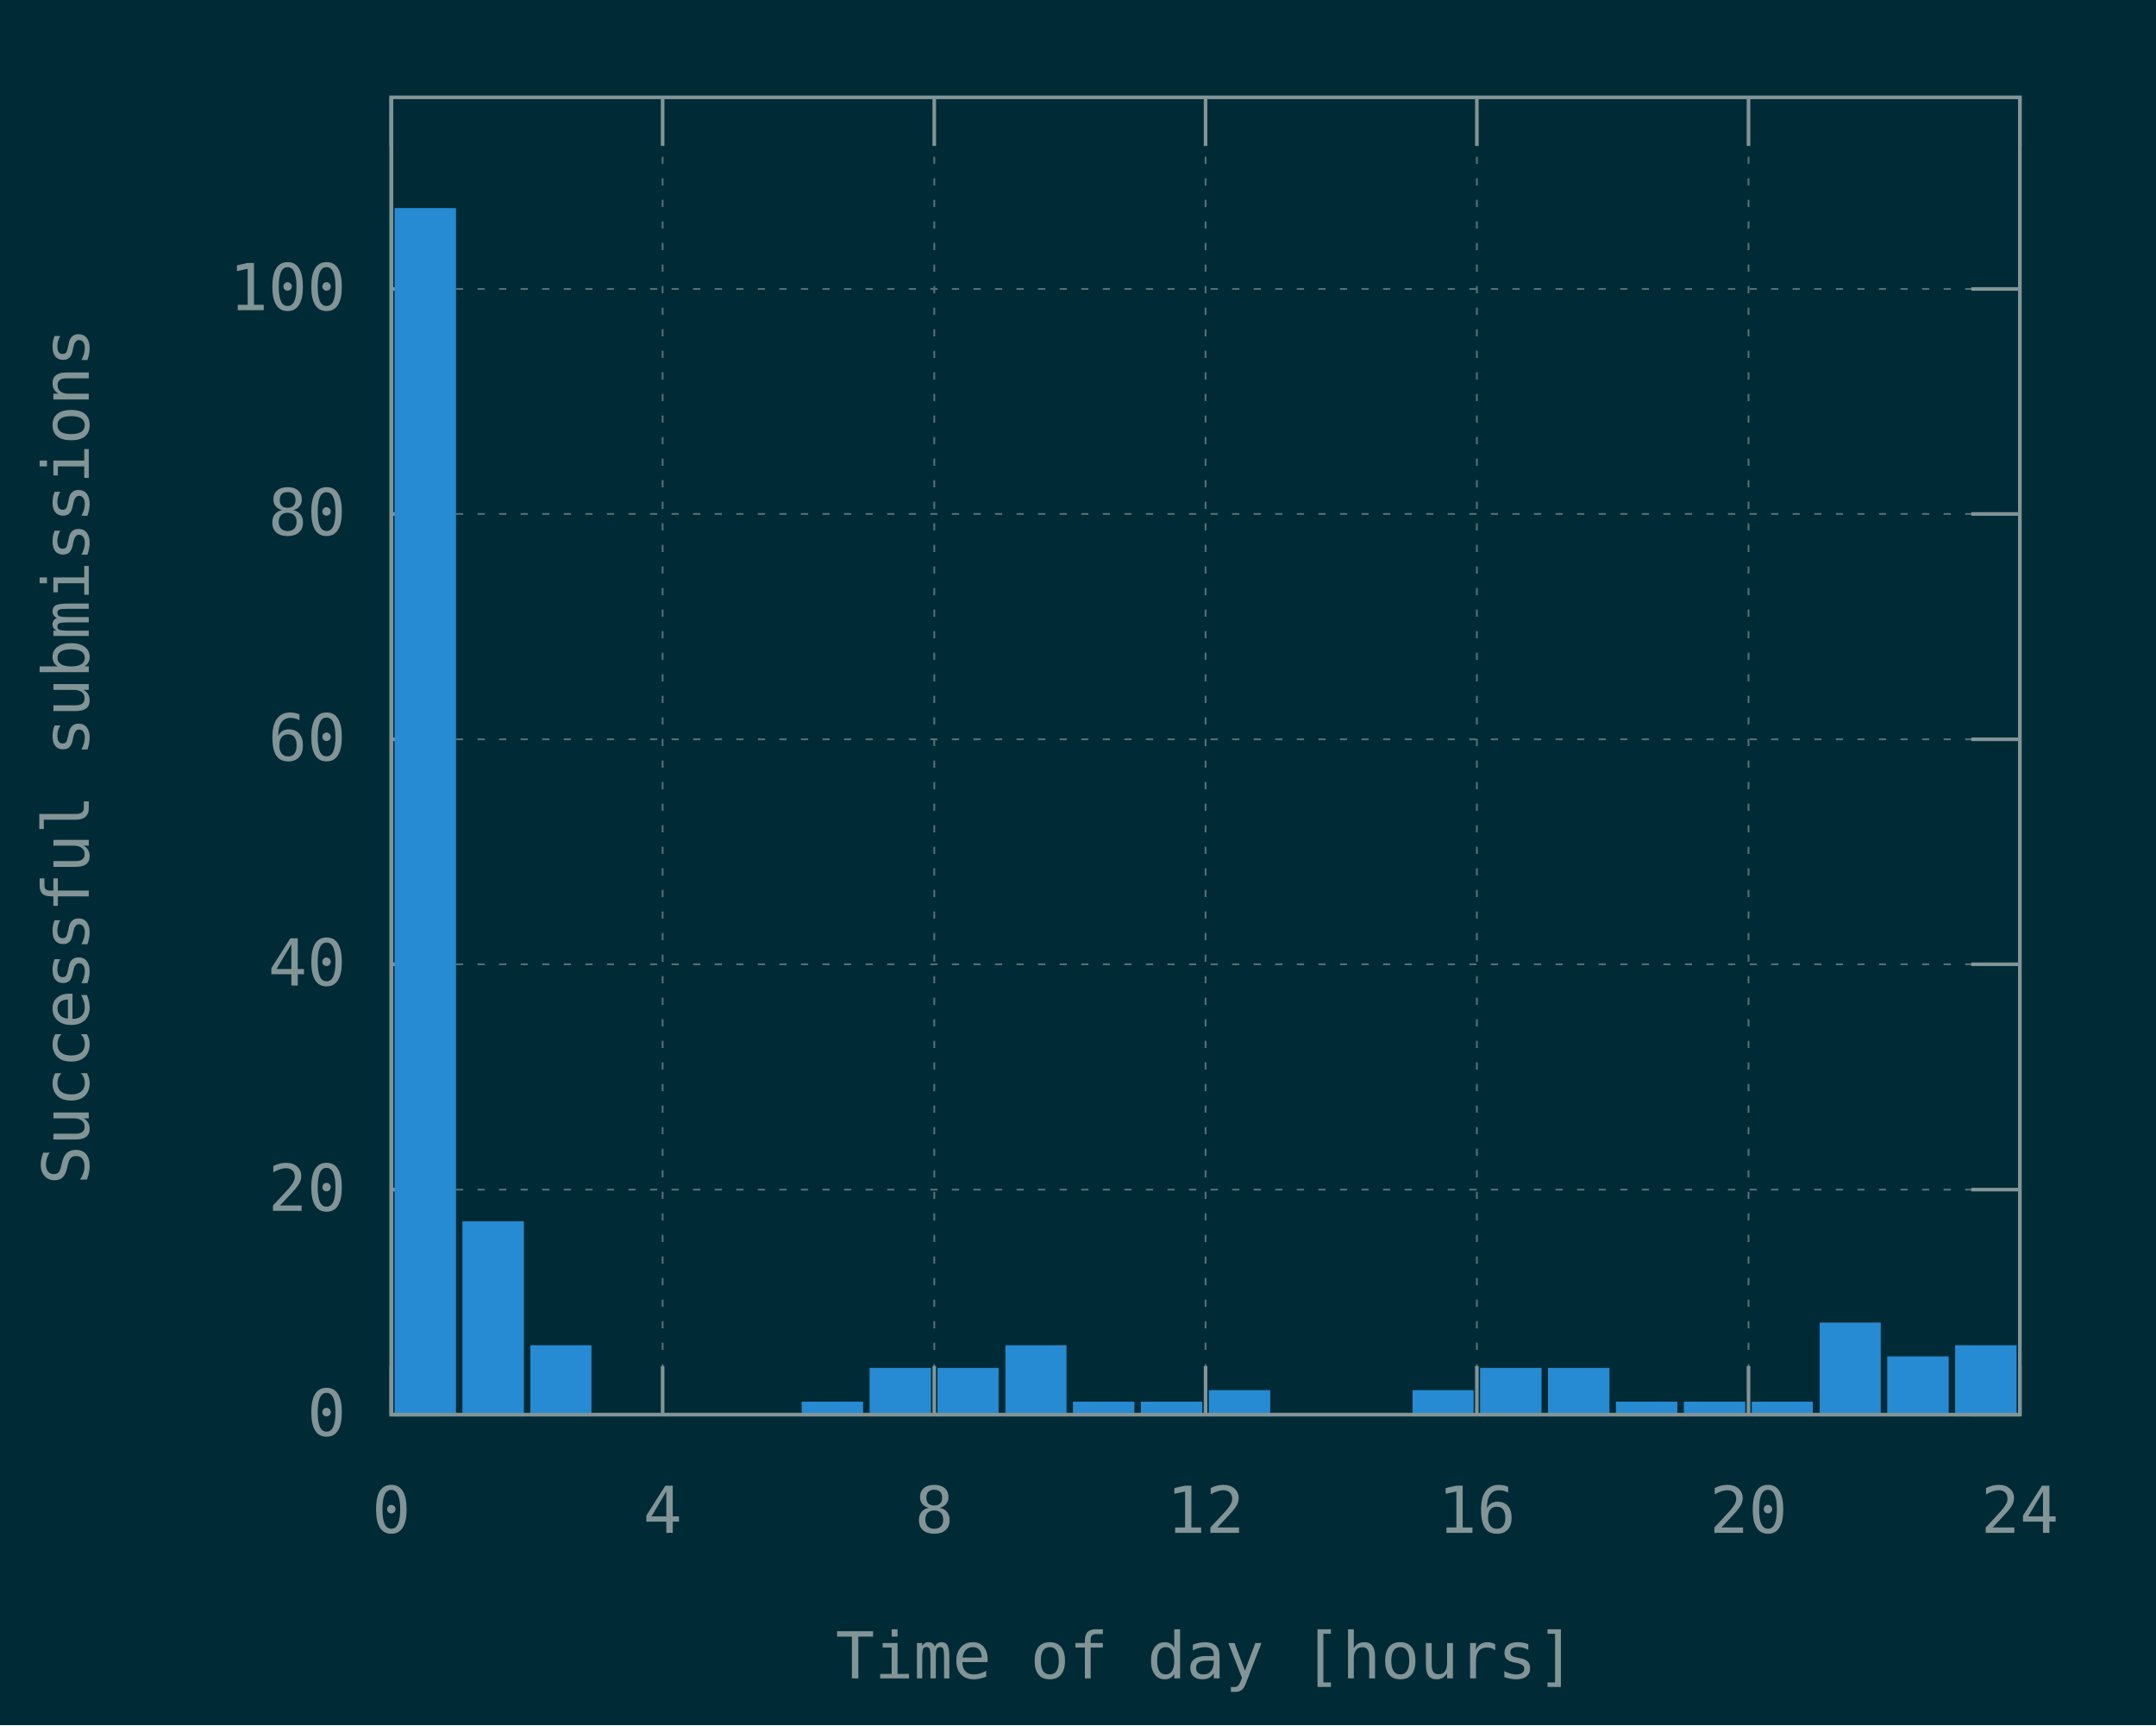
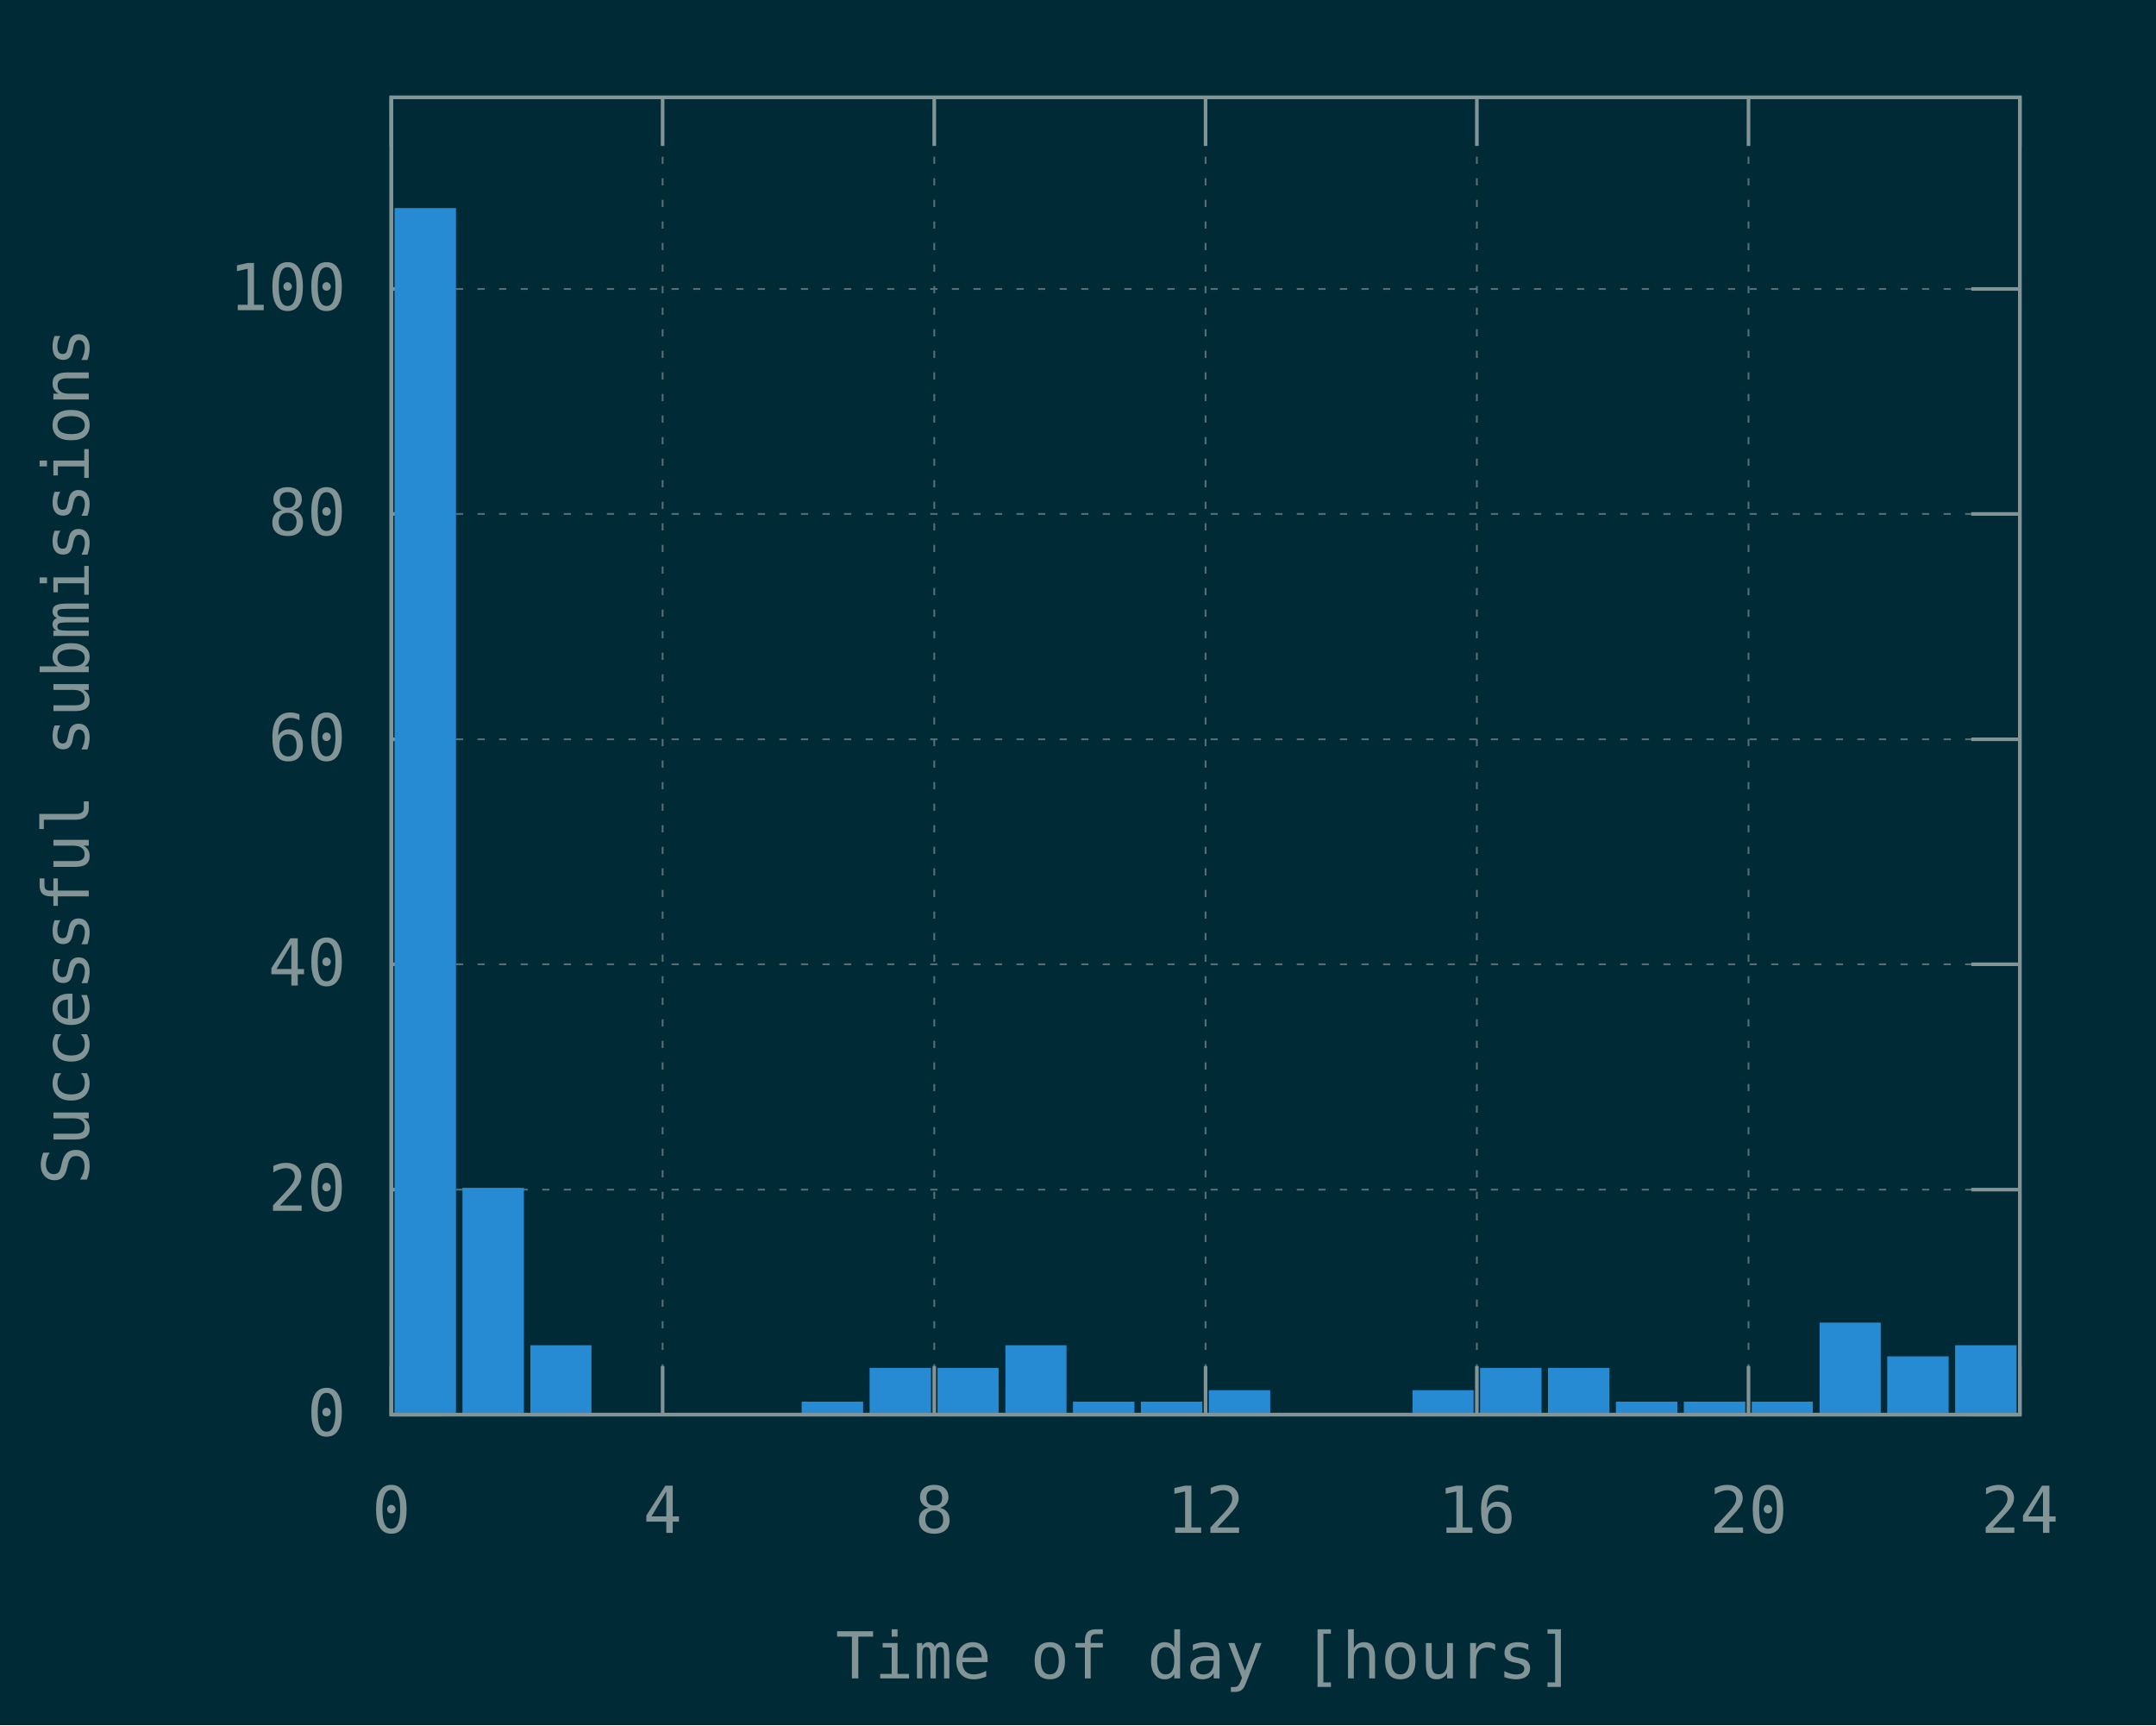
<svg xmlns="http://www.w3.org/2000/svg" xmlns:xlink="http://www.w3.org/1999/xlink" width="600" height="480" viewBox="0 0 600 480">
  <g id="gnuplot_canvas">
    <rect x="0" y="0" width="600" height="480" fill="#002b36" />
    <defs>
      <circle id="gpDot" r="0.5" stroke-width="0.5" />
      <path id="gpPt0" stroke-width="0.148" stroke="currentColor" d="M-1,0 h2 M0,-1 v2" />
      <path id="gpPt1" stroke-width="0.148" stroke="currentColor" d="M-1,-1 L1,1 M1,-1 L-1,1" />
      <path id="gpPt2" stroke-width="0.148" stroke="currentColor" d="M-1,0 L1,0 M0,-1 L0,1 M-1,-1 L1,1 M-1,1 L1,-1" />
      <rect id="gpPt3" stroke-width="0.148" stroke="currentColor" x="-1" y="-1" width="2" height="2" />
      <rect id="gpPt4" stroke-width="0.148" stroke="currentColor" fill="currentColor" x="-1" y="-1" width="2" height="2" />
      <circle id="gpPt5" stroke-width="0.148" stroke="currentColor" cx="0" cy="0" r="1" />
      <use xlink:href="#gpPt5" id="gpPt6" fill="currentColor" stroke="none" />
      <path id="gpPt7" stroke-width="0.148" stroke="currentColor" d="M0,-1.33 L-1.33,0.67 L1.33,0.67 z" />
      <use xlink:href="#gpPt7" id="gpPt8" fill="currentColor" stroke="none" />
      <use xlink:href="#gpPt7" id="gpPt9" stroke="currentColor" transform="rotate(180)" />
      <use xlink:href="#gpPt9" id="gpPt10" fill="currentColor" stroke="none" />
      <use xlink:href="#gpPt3" id="gpPt11" stroke="currentColor" transform="rotate(45)" />
      <use xlink:href="#gpPt11" id="gpPt12" fill="currentColor" stroke="none" />
      <path id="gpPt13" stroke-width="0.148" stroke="currentColor" d="M0,1.330 L1.265,0.411 L0.782,-1.067 L-0.782,-1.076 L-1.265,0.411 z" />
      <use xlink:href="#gpPt13" id="gpPt14" fill="currentColor" stroke="none" />
      <filter id="textbox" filterUnits="objectBoundingBox" x="0" y="0" height="1" width="1">
        <feFlood flood-color="#002B36" flood-opacity="1" result="bgnd" />
        <feComposite in="SourceGraphic" in2="bgnd" operator="atop" />
      </filter>
      <filter id="greybox" filterUnits="objectBoundingBox" x="0" y="0" height="1" width="1">
        <feFlood flood-color="lightgrey" flood-opacity="1" result="grey" />
        <feComposite in="SourceGraphic" in2="grey" operator="atop" />
      </filter>
    </defs>
    <g fill="none" color="#002B36" stroke="currentColor" stroke-width="1.00" stroke-linecap="butt" stroke-linejoin="miter">
</g>
    <g fill="none" color="black" stroke="currentColor" stroke-width="1.00" stroke-linecap="butt" stroke-linejoin="miter">
</g>
    <g fill="none" color="black" stroke="rgb(131, 148, 150)" stroke-width="0.50" stroke-linecap="butt" stroke-linejoin="miter">
</g>
    <g fill="none" color="gray" stroke="currentColor" stroke-width="0.50" stroke-linecap="butt" stroke-linejoin="miter">
      <path stroke="rgb( 88, 110, 117)" stroke-dasharray="2,4" class="gridline" d="M108.9,393.6 L562.1,393.6  " />
    </g>
    <g fill="none" color="gray" stroke="rgb( 88, 110, 117)" stroke-width="1.00" stroke-linecap="butt" stroke-linejoin="miter">
</g>
    <g fill="none" color="black" stroke="currentColor" stroke-width="1.00" stroke-linecap="butt" stroke-linejoin="miter">
      <path stroke="rgb(131, 148, 150)" d="M108.9,393.6 L122.4,393.6 M562.1,393.6 L548.6,393.6  " />
      <g transform="translate(96.3,399.5)" stroke="none" fill="rgb(131,148,150)" font-family="Inconsolata" font-size="18.00" text-anchor="end">
        <text>
          <tspan font-family="Inconsolata"> 0</tspan>
        </text>
      </g>
    </g>
    <g fill="none" color="black" stroke="currentColor" stroke-width="1.00" stroke-linecap="butt" stroke-linejoin="miter">
</g>
    <g fill="none" color="black" stroke="rgb(131, 148, 150)" stroke-width="0.50" stroke-linecap="butt" stroke-linejoin="miter">
</g>
    <g fill="none" color="gray" stroke="currentColor" stroke-width="0.50" stroke-linecap="butt" stroke-linejoin="miter">
      <path stroke="rgb( 88, 110, 117)" stroke-dasharray="2,4" class="gridline" d="M108.9,331.0 L562.1,331.0  " />
    </g>
    <g fill="none" color="gray" stroke="rgb( 88, 110, 117)" stroke-width="1.00" stroke-linecap="butt" stroke-linejoin="miter">
</g>
    <g fill="none" color="black" stroke="currentColor" stroke-width="1.00" stroke-linecap="butt" stroke-linejoin="miter">
      <path stroke="rgb(131, 148, 150)" d="M108.9,331.0 L122.4,331.0 M562.1,331.0 L548.6,331.0  " />
      <g transform="translate(96.3,336.9)" stroke="none" fill="rgb(131,148,150)" font-family="Inconsolata" font-size="18.00" text-anchor="end">
        <text>
          <tspan font-family="Inconsolata"> 20</tspan>
        </text>
      </g>
    </g>
    <g fill="none" color="black" stroke="currentColor" stroke-width="1.00" stroke-linecap="butt" stroke-linejoin="miter">
</g>
    <g fill="none" color="black" stroke="rgb(131, 148, 150)" stroke-width="0.50" stroke-linecap="butt" stroke-linejoin="miter">
</g>
    <g fill="none" color="gray" stroke="currentColor" stroke-width="0.50" stroke-linecap="butt" stroke-linejoin="miter">
      <path stroke="rgb( 88, 110, 117)" stroke-dasharray="2,4" class="gridline" d="M108.9,268.3 L562.1,268.3  " />
    </g>
    <g fill="none" color="gray" stroke="rgb( 88, 110, 117)" stroke-width="1.00" stroke-linecap="butt" stroke-linejoin="miter">
</g>
    <g fill="none" color="black" stroke="currentColor" stroke-width="1.00" stroke-linecap="butt" stroke-linejoin="miter">
      <path stroke="rgb(131, 148, 150)" d="M108.9,268.3 L122.4,268.3 M562.1,268.3 L548.6,268.3  " />
      <g transform="translate(96.3,274.2)" stroke="none" fill="rgb(131,148,150)" font-family="Inconsolata" font-size="18.00" text-anchor="end">
        <text>
          <tspan font-family="Inconsolata"> 40</tspan>
        </text>
      </g>
    </g>
    <g fill="none" color="black" stroke="currentColor" stroke-width="1.00" stroke-linecap="butt" stroke-linejoin="miter">
</g>
    <g fill="none" color="black" stroke="rgb(131, 148, 150)" stroke-width="0.50" stroke-linecap="butt" stroke-linejoin="miter">
</g>
    <g fill="none" color="gray" stroke="currentColor" stroke-width="0.50" stroke-linecap="butt" stroke-linejoin="miter">
      <path stroke="rgb( 88, 110, 117)" stroke-dasharray="2,4" class="gridline" d="M108.9,205.7 L562.1,205.7  " />
    </g>
    <g fill="none" color="gray" stroke="rgb( 88, 110, 117)" stroke-width="1.00" stroke-linecap="butt" stroke-linejoin="miter">
</g>
    <g fill="none" color="black" stroke="currentColor" stroke-width="1.00" stroke-linecap="butt" stroke-linejoin="miter">
      <path stroke="rgb(131, 148, 150)" d="M108.9,205.7 L122.4,205.7 M562.1,205.7 L548.6,205.7  " />
      <g transform="translate(96.3,211.6)" stroke="none" fill="rgb(131,148,150)" font-family="Inconsolata" font-size="18.00" text-anchor="end">
        <text>
          <tspan font-family="Inconsolata"> 60</tspan>
        </text>
      </g>
    </g>
    <g fill="none" color="black" stroke="currentColor" stroke-width="1.00" stroke-linecap="butt" stroke-linejoin="miter">
</g>
    <g fill="none" color="black" stroke="rgb(131, 148, 150)" stroke-width="0.50" stroke-linecap="butt" stroke-linejoin="miter">
</g>
    <g fill="none" color="gray" stroke="currentColor" stroke-width="0.50" stroke-linecap="butt" stroke-linejoin="miter">
      <path stroke="rgb( 88, 110, 117)" stroke-dasharray="2,4" class="gridline" d="M108.9,143.0 L562.1,143.0  " />
    </g>
    <g fill="none" color="gray" stroke="rgb( 88, 110, 117)" stroke-width="1.00" stroke-linecap="butt" stroke-linejoin="miter">
</g>
    <g fill="none" color="black" stroke="currentColor" stroke-width="1.00" stroke-linecap="butt" stroke-linejoin="miter">
      <path stroke="rgb(131, 148, 150)" d="M108.9,143.0 L122.4,143.0 M562.1,143.0 L548.6,143.0  " />
      <g transform="translate(96.3,148.9)" stroke="none" fill="rgb(131,148,150)" font-family="Inconsolata" font-size="18.00" text-anchor="end">
        <text>
          <tspan font-family="Inconsolata"> 80</tspan>
        </text>
      </g>
    </g>
    <g fill="none" color="black" stroke="currentColor" stroke-width="1.00" stroke-linecap="butt" stroke-linejoin="miter">
</g>
    <g fill="none" color="black" stroke="rgb(131, 148, 150)" stroke-width="0.50" stroke-linecap="butt" stroke-linejoin="miter">
</g>
    <g fill="none" color="gray" stroke="currentColor" stroke-width="0.50" stroke-linecap="butt" stroke-linejoin="miter">
      <path stroke="rgb( 88, 110, 117)" stroke-dasharray="2,4" class="gridline" d="M108.9,80.4 L562.1,80.4  " />
    </g>
    <g fill="none" color="gray" stroke="rgb( 88, 110, 117)" stroke-width="1.00" stroke-linecap="butt" stroke-linejoin="miter">
</g>
    <g fill="none" color="black" stroke="currentColor" stroke-width="1.00" stroke-linecap="butt" stroke-linejoin="miter">
      <path stroke="rgb(131, 148, 150)" d="M108.9,80.4 L122.4,80.4 M562.1,80.4 L548.6,80.4  " />
      <g transform="translate(96.3,86.3)" stroke="none" fill="rgb(131,148,150)" font-family="Inconsolata" font-size="18.00" text-anchor="end">
        <text>
          <tspan font-family="Inconsolata"> 100</tspan>
        </text>
      </g>
    </g>
    <g fill="none" color="black" stroke="currentColor" stroke-width="1.00" stroke-linecap="butt" stroke-linejoin="miter">
</g>
    <g fill="none" color="black" stroke="rgb(131, 148, 150)" stroke-width="0.50" stroke-linecap="butt" stroke-linejoin="miter">
</g>
    <g fill="none" color="gray" stroke="currentColor" stroke-width="0.50" stroke-linecap="butt" stroke-linejoin="miter">
      <path stroke="rgb( 88, 110, 117)" stroke-dasharray="2,4" class="gridline" d="M108.9,393.6 L108.9,27.1  " />
    </g>
    <g fill="none" color="gray" stroke="rgb( 88, 110, 117)" stroke-width="1.00" stroke-linecap="butt" stroke-linejoin="miter">
</g>
    <g fill="none" color="black" stroke="currentColor" stroke-width="1.00" stroke-linecap="butt" stroke-linejoin="miter">
      <path stroke="rgb(131, 148, 150)" d="M108.9,393.6 L108.9,380.1 M108.9,27.1 L108.9,40.6  " />
      <g transform="translate(108.9,426.5)" stroke="none" fill="rgb(131,148,150)" font-family="Inconsolata" font-size="18.00" text-anchor="middle">
        <text>
          <tspan font-family="Inconsolata"> 0</tspan>
        </text>
      </g>
    </g>
    <g fill="none" color="black" stroke="currentColor" stroke-width="1.00" stroke-linecap="butt" stroke-linejoin="miter">
</g>
    <g fill="none" color="black" stroke="rgb(131, 148, 150)" stroke-width="0.50" stroke-linecap="butt" stroke-linejoin="miter">
</g>
    <g fill="none" color="gray" stroke="currentColor" stroke-width="0.50" stroke-linecap="butt" stroke-linejoin="miter">
      <path stroke="rgb( 88, 110, 117)" stroke-dasharray="2,4" class="gridline" d="M184.4,393.6 L184.4,27.1  " />
    </g>
    <g fill="none" color="gray" stroke="rgb( 88, 110, 117)" stroke-width="1.00" stroke-linecap="butt" stroke-linejoin="miter">
</g>
    <g fill="none" color="black" stroke="currentColor" stroke-width="1.00" stroke-linecap="butt" stroke-linejoin="miter">
      <path stroke="rgb(131, 148, 150)" d="M184.4,393.6 L184.4,380.1 M184.4,27.1 L184.4,40.6  " />
      <g transform="translate(184.4,426.5)" stroke="none" fill="rgb(131,148,150)" font-family="Inconsolata" font-size="18.00" text-anchor="middle">
        <text>
          <tspan font-family="Inconsolata"> 4</tspan>
        </text>
      </g>
    </g>
    <g fill="none" color="black" stroke="currentColor" stroke-width="1.00" stroke-linecap="butt" stroke-linejoin="miter">
</g>
    <g fill="none" color="black" stroke="rgb(131, 148, 150)" stroke-width="0.50" stroke-linecap="butt" stroke-linejoin="miter">
</g>
    <g fill="none" color="gray" stroke="currentColor" stroke-width="0.50" stroke-linecap="butt" stroke-linejoin="miter">
      <path stroke="rgb( 88, 110, 117)" stroke-dasharray="2,4" class="gridline" d="M260.0,393.6 L260.0,27.1  " />
    </g>
    <g fill="none" color="gray" stroke="rgb( 88, 110, 117)" stroke-width="1.00" stroke-linecap="butt" stroke-linejoin="miter">
</g>
    <g fill="none" color="black" stroke="currentColor" stroke-width="1.00" stroke-linecap="butt" stroke-linejoin="miter">
      <path stroke="rgb(131, 148, 150)" d="M260.0,393.6 L260.0,380.1 M260.0,27.1 L260.0,40.6  " />
      <g transform="translate(260.0,426.5)" stroke="none" fill="rgb(131,148,150)" font-family="Inconsolata" font-size="18.00" text-anchor="middle">
        <text>
          <tspan font-family="Inconsolata"> 8</tspan>
        </text>
      </g>
    </g>
    <g fill="none" color="black" stroke="currentColor" stroke-width="1.00" stroke-linecap="butt" stroke-linejoin="miter">
</g>
    <g fill="none" color="black" stroke="rgb(131, 148, 150)" stroke-width="0.50" stroke-linecap="butt" stroke-linejoin="miter">
</g>
    <g fill="none" color="gray" stroke="currentColor" stroke-width="0.50" stroke-linecap="butt" stroke-linejoin="miter">
      <path stroke="rgb( 88, 110, 117)" stroke-dasharray="2,4" class="gridline" d="M335.5,393.6 L335.5,27.1  " />
    </g>
    <g fill="none" color="gray" stroke="rgb( 88, 110, 117)" stroke-width="1.00" stroke-linecap="butt" stroke-linejoin="miter">
</g>
    <g fill="none" color="black" stroke="currentColor" stroke-width="1.00" stroke-linecap="butt" stroke-linejoin="miter">
      <path stroke="rgb(131, 148, 150)" d="M335.5,393.6 L335.5,380.1 M335.5,27.1 L335.5,40.6  " />
      <g transform="translate(335.5,426.5)" stroke="none" fill="rgb(131,148,150)" font-family="Inconsolata" font-size="18.00" text-anchor="middle">
        <text>
          <tspan font-family="Inconsolata"> 12</tspan>
        </text>
      </g>
    </g>
    <g fill="none" color="black" stroke="currentColor" stroke-width="1.00" stroke-linecap="butt" stroke-linejoin="miter">
</g>
    <g fill="none" color="black" stroke="rgb(131, 148, 150)" stroke-width="0.50" stroke-linecap="butt" stroke-linejoin="miter">
</g>
    <g fill="none" color="gray" stroke="currentColor" stroke-width="0.50" stroke-linecap="butt" stroke-linejoin="miter">
      <path stroke="rgb( 88, 110, 117)" stroke-dasharray="2,4" class="gridline" d="M411.0,393.6 L411.0,27.1  " />
    </g>
    <g fill="none" color="gray" stroke="rgb( 88, 110, 117)" stroke-width="1.00" stroke-linecap="butt" stroke-linejoin="miter">
</g>
    <g fill="none" color="black" stroke="currentColor" stroke-width="1.00" stroke-linecap="butt" stroke-linejoin="miter">
      <path stroke="rgb(131, 148, 150)" d="M411.0,393.6 L411.0,380.1 M411.0,27.1 L411.0,40.6  " />
      <g transform="translate(411.0,426.5)" stroke="none" fill="rgb(131,148,150)" font-family="Inconsolata" font-size="18.00" text-anchor="middle">
        <text>
          <tspan font-family="Inconsolata"> 16</tspan>
        </text>
      </g>
    </g>
    <g fill="none" color="black" stroke="currentColor" stroke-width="1.00" stroke-linecap="butt" stroke-linejoin="miter">
</g>
    <g fill="none" color="black" stroke="rgb(131, 148, 150)" stroke-width="0.50" stroke-linecap="butt" stroke-linejoin="miter">
</g>
    <g fill="none" color="gray" stroke="currentColor" stroke-width="0.50" stroke-linecap="butt" stroke-linejoin="miter">
      <path stroke="rgb( 88, 110, 117)" stroke-dasharray="2,4" class="gridline" d="M486.6,393.6 L486.6,40.6 L486.6,27.1  " />
    </g>
    <g fill="none" color="gray" stroke="rgb( 88, 110, 117)" stroke-width="1.00" stroke-linecap="butt" stroke-linejoin="miter">
</g>
    <g fill="none" color="black" stroke="currentColor" stroke-width="1.00" stroke-linecap="butt" stroke-linejoin="miter">
      <path stroke="rgb(131, 148, 150)" d="M486.6,393.6 L486.6,380.1 M486.6,27.1 L486.6,40.6  " />
      <g transform="translate(486.6,426.5)" stroke="none" fill="rgb(131,148,150)" font-family="Inconsolata" font-size="18.00" text-anchor="middle">
        <text>
          <tspan font-family="Inconsolata"> 20</tspan>
        </text>
      </g>
    </g>
    <g fill="none" color="black" stroke="currentColor" stroke-width="1.00" stroke-linecap="butt" stroke-linejoin="miter">
</g>
    <g fill="none" color="black" stroke="rgb(131, 148, 150)" stroke-width="0.50" stroke-linecap="butt" stroke-linejoin="miter">
</g>
    <g fill="none" color="gray" stroke="currentColor" stroke-width="0.50" stroke-linecap="butt" stroke-linejoin="miter">
      <path stroke="rgb( 88, 110, 117)" stroke-dasharray="2,4" class="gridline" d="M562.1,393.6 L562.1,27.1  " />
    </g>
    <g fill="none" color="gray" stroke="rgb( 88, 110, 117)" stroke-width="1.00" stroke-linecap="butt" stroke-linejoin="miter">
</g>
    <g fill="none" color="black" stroke="currentColor" stroke-width="1.00" stroke-linecap="butt" stroke-linejoin="miter">
      <path stroke="rgb(131, 148, 150)" d="M562.1,393.6 L562.1,380.1 M562.1,27.1 L562.1,40.6  " />
      <g transform="translate(562.1,426.5)" stroke="none" fill="rgb(131,148,150)" font-family="Inconsolata" font-size="18.00" text-anchor="middle">
        <text>
          <tspan font-family="Inconsolata"> 24</tspan>
        </text>
      </g>
    </g>
    <g fill="none" color="black" stroke="currentColor" stroke-width="1.00" stroke-linecap="butt" stroke-linejoin="miter">
</g>
    <g fill="none" color="black" stroke="currentColor" stroke-width="1.00" stroke-linecap="butt" stroke-linejoin="miter">
      <path stroke="rgb(131, 148, 150)" d="M108.9,27.1 L108.9,393.6 L562.1,393.6 L562.1,27.1 L108.9,27.1 Z  " />
    </g>
    <g fill="none" color="black" stroke="currentColor" stroke-width="1.00" stroke-linecap="butt" stroke-linejoin="miter">
      <g transform="translate(24.7,210.4) rotate(270)" stroke="none" fill="rgb(131,148,150)" font-family="Inconsolata" font-size="18.00" text-anchor="middle">
        <text>
          <tspan font-family="Inconsolata">Successful submissions</tspan>
        </text>
      </g>
    </g>
    <g fill="none" color="black" stroke="currentColor" stroke-width="1.00" stroke-linecap="butt" stroke-linejoin="miter">
      <g transform="translate(335.5,467.0)" stroke="none" fill="rgb(131,148,150)" font-family="Inconsolata" font-size="18.00" text-anchor="middle">
        <text>
          <tspan font-family="Inconsolata">Time of day [hours]</tspan>
        </text>
      </g>
    </g>
    <g fill="none" color="black" stroke="currentColor" stroke-width="1.00" stroke-linecap="butt" stroke-linejoin="miter">
</g>
    <g id="gnuplot_plot_1">
      <g fill="none" color="black" stroke="currentColor" stroke-width="1.00" stroke-linecap="butt" stroke-linejoin="miter">
        <g stroke="none" shape-rendering="crispEdges">
          <polygon fill="rgb( 38, 139, 210)" points="110.3,393.6 126.5,393.6 126.5,58.3 110.3,58.3 " />
        </g>
        <path stroke="rgb( 38, 139, 210)" d="M110.3,393.6 L110.3,58.4 L126.4,58.4 L126.4,393.6 L110.3,393.6 Z  " />
        <g stroke="none" shape-rendering="crispEdges">
-           <polygon fill="rgb( 38, 139, 210)" points="129.2,393.6 145.4,393.6 145.4,340.2 129.2,340.2 " />
-         </g>
-         <path stroke="rgb( 38, 139, 210)" d="M129.2,393.6 L129.2,340.3 L145.3,340.3 L145.3,393.6 L129.2,393.6 Z  " />
+           <polygon fill="rgb( 38, 139, 210)" points="129.2,393.6 145.4,393.6 145.4,330.9 129.2,330.9 " />
+         </g>
+         <path stroke="rgb( 38, 139, 210)" d="M129.2,393.6 L129.2,331.0 L145.3,331.0 L145.3,393.6 L129.2,393.6 Z  " />
        <g stroke="none" shape-rendering="crispEdges">
          <polygon fill="rgb( 38, 139, 210)" points="148.1,393.6 164.2,393.6 164.2,374.7 148.1,374.7 " />
        </g>
        <path stroke="rgb( 38, 139, 210)" d="M148.1,393.6 L148.1,374.8 L164.1,374.8 L164.1,393.6 L148.1,393.6 Z  " />
        <g stroke="none" shape-rendering="crispEdges">
          <polygon fill="rgb( 38, 139, 210)" points="223.6,393.6 239.8,393.6 239.8,390.4 223.6,390.4 " />
        </g>
        <path stroke="rgb( 38, 139, 210)" d="M223.6,393.6 L223.6,390.5 L239.7,390.5 L239.7,393.6 L223.6,393.6 Z  " />
        <g stroke="none" shape-rendering="crispEdges">
          <polygon fill="rgb( 38, 139, 210)" points="242.5,393.6 258.7,393.6 258.7,381.0 242.5,381.0 " />
        </g>
        <path stroke="rgb( 38, 139, 210)" d="M242.5,393.6 L242.5,381.1 L258.6,381.1 L258.6,393.6 L242.5,393.6 Z  " />
        <g stroke="none" shape-rendering="crispEdges">
          <polygon fill="rgb( 38, 139, 210)" points="261.4,393.6 277.5,393.6 277.5,381.0 261.4,381.0 " />
        </g>
        <path stroke="rgb( 38, 139, 210)" d="M261.4,393.6 L261.4,381.1 L277.4,381.1 L277.4,393.6 L261.4,393.6 Z  " />
        <g stroke="none" shape-rendering="crispEdges">
          <polygon fill="rgb( 38, 139, 210)" points="280.3,393.6 296.4,393.6 296.4,374.7 280.3,374.7 " />
        </g>
        <path stroke="rgb( 38, 139, 210)" d="M280.3,393.6 L280.3,374.8 L296.3,374.8 L296.3,393.6 L280.3,393.6 Z  " />
        <g stroke="none" shape-rendering="crispEdges">
          <polygon fill="rgb( 38, 139, 210)" points="299.1,393.6 315.3,393.6 315.3,390.4 299.1,390.4 " />
        </g>
        <path stroke="rgb( 38, 139, 210)" d="M299.1,393.6 L299.1,390.5 L315.2,390.5 L315.2,393.6 L299.1,393.6 Z  " />
        <g stroke="none" shape-rendering="crispEdges">
          <polygon fill="rgb( 38, 139, 210)" points="318.0,393.6 334.2,393.6 334.2,390.4 318.0,390.4 " />
        </g>
        <path stroke="rgb( 38, 139, 210)" d="M318.0,393.6 L318.0,390.5 L334.1,390.5 L334.1,393.6 L318.0,393.6 Z  " />
        <g stroke="none" shape-rendering="crispEdges">
          <polygon fill="rgb( 38, 139, 210)" points="336.9,393.6 353.1,393.6 353.1,387.2 336.9,387.2 " />
        </g>
        <path stroke="rgb( 38, 139, 210)" d="M336.9,393.6 L336.9,387.3 L353.0,387.3 L353.0,393.6 L336.9,393.6 Z  " />
        <g stroke="none" shape-rendering="crispEdges">
          <polygon fill="rgb( 38, 139, 210)" points="393.6,393.6 409.7,393.6 409.7,387.2 393.6,387.2 " />
        </g>
        <path stroke="rgb( 38, 139, 210)" d="M393.6,393.6 L393.6,387.3 L409.6,387.3 L409.6,393.6 L393.6,393.6 Z  " />
        <g stroke="none" shape-rendering="crispEdges">
          <polygon fill="rgb( 38, 139, 210)" points="412.4,393.6 428.6,393.6 428.6,381.0 412.4,381.0 " />
        </g>
        <path stroke="rgb( 38, 139, 210)" d="M412.4,393.6 L412.4,381.1 L428.5,381.1 L428.5,393.6 L412.4,393.6 Z  " />
        <g stroke="none" shape-rendering="crispEdges">
          <polygon fill="rgb( 38, 139, 210)" points="431.3,393.6 447.5,393.6 447.5,381.0 431.3,381.0 " />
        </g>
        <path stroke="rgb( 38, 139, 210)" d="M431.3,393.6 L431.3,381.1 L447.4,381.1 L447.4,393.6 L431.3,393.6 Z  " />
        <g stroke="none" shape-rendering="crispEdges">
          <polygon fill="rgb( 38, 139, 210)" points="450.2,393.6 466.4,393.6 466.4,390.4 450.2,390.4 " />
        </g>
        <path stroke="rgb( 38, 139, 210)" d="M450.2,393.6 L450.2,390.5 L466.3,390.5 L466.3,393.6 L450.2,393.6 Z  " />
        <g stroke="none" shape-rendering="crispEdges">
          <polygon fill="rgb( 38, 139, 210)" points="469.1,393.6 485.3,393.6 485.3,390.4 469.1,390.4 " />
        </g>
        <path stroke="rgb( 38, 139, 210)" d="M469.1,393.6 L469.1,390.5 L485.2,390.5 L485.2,393.6 L469.1,393.6 Z  " />
        <g stroke="none" shape-rendering="crispEdges">
          <polygon fill="rgb( 38, 139, 210)" points="488.0,393.6 504.1,393.6 504.1,390.4 488.0,390.4 " />
        </g>
        <path stroke="rgb( 38, 139, 210)" d="M488.0,393.6 L488.0,390.5 L504.0,390.5 L504.0,393.6 L488.0,393.6 Z  " />
        <g stroke="none" shape-rendering="crispEdges">
          <polygon fill="rgb( 38, 139, 210)" points="506.9,393.6 523.0,393.6 523.0,368.4 506.9,368.4 " />
        </g>
        <path stroke="rgb( 38, 139, 210)" d="M506.9,393.6 L506.9,368.5 L522.9,368.5 L522.9,393.6 L506.9,393.6 Z  " />
        <g stroke="none" shape-rendering="crispEdges">
          <polygon fill="rgb( 38, 139, 210)" points="525.7,393.6 541.9,393.6 541.9,377.8 525.7,377.8 " />
        </g>
        <path stroke="rgb( 38, 139, 210)" d="M525.7,393.6 L525.7,377.9 L541.8,377.9 L541.8,393.6 L525.7,393.6 Z  " />
        <g stroke="none" shape-rendering="crispEdges">
          <polygon fill="rgb( 38, 139, 210)" points="544.6,393.6 560.8,393.6 560.8,374.7 544.6,374.7 " />
        </g>
        <path stroke="rgb( 38, 139, 210)" d="M544.6,393.6 L544.6,374.8 L560.7,374.8 L560.7,393.6 L544.6,393.6 Z  " />
      </g>
    </g>
    <g fill="none" color="#002B36" stroke="rgb( 38, 139, 210)" stroke-width="2.00" stroke-linecap="butt" stroke-linejoin="miter">
</g>
    <g fill="none" color="black" stroke="currentColor" stroke-width="2.00" stroke-linecap="butt" stroke-linejoin="miter">
</g>
    <g fill="none" color="black" stroke="black" stroke-width="1.00" stroke-linecap="butt" stroke-linejoin="miter">
</g>
    <g fill="none" color="black" stroke="currentColor" stroke-width="1.00" stroke-linecap="butt" stroke-linejoin="miter">
      <path stroke="rgb(131, 148, 150)" d="M108.9,27.1 L108.9,393.6 L562.1,393.6 L562.1,27.1 L108.9,27.1 Z  " />
    </g>
    <g fill="none" color="black" stroke="currentColor" stroke-width="1.00" stroke-linecap="butt" stroke-linejoin="miter">
</g>
  </g>
</svg>
